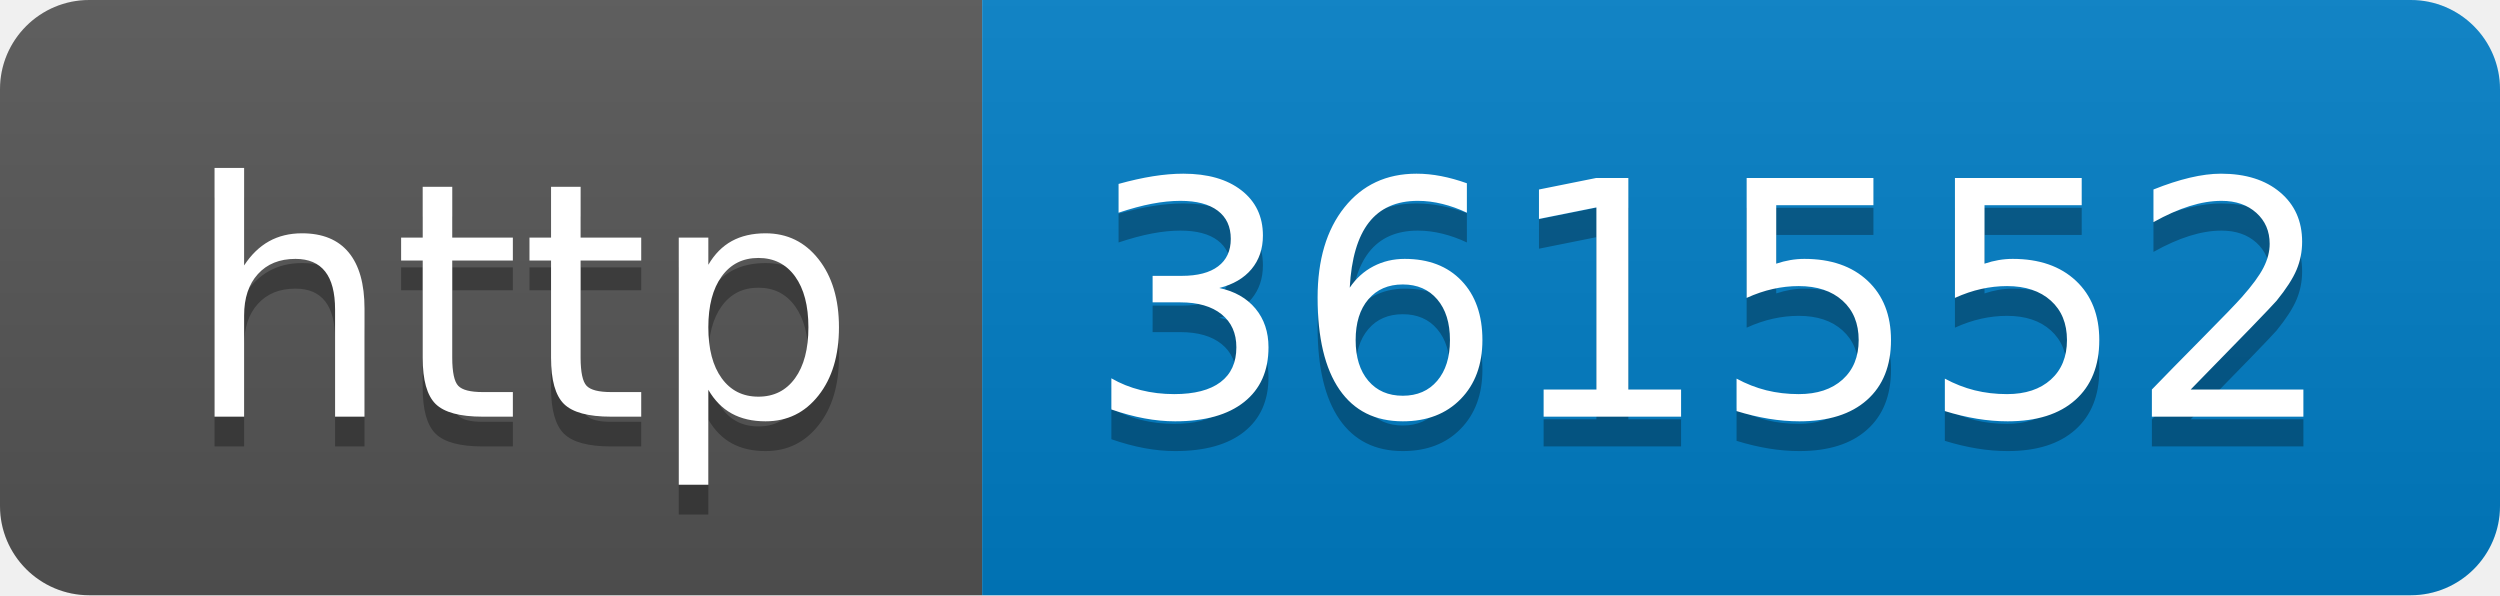
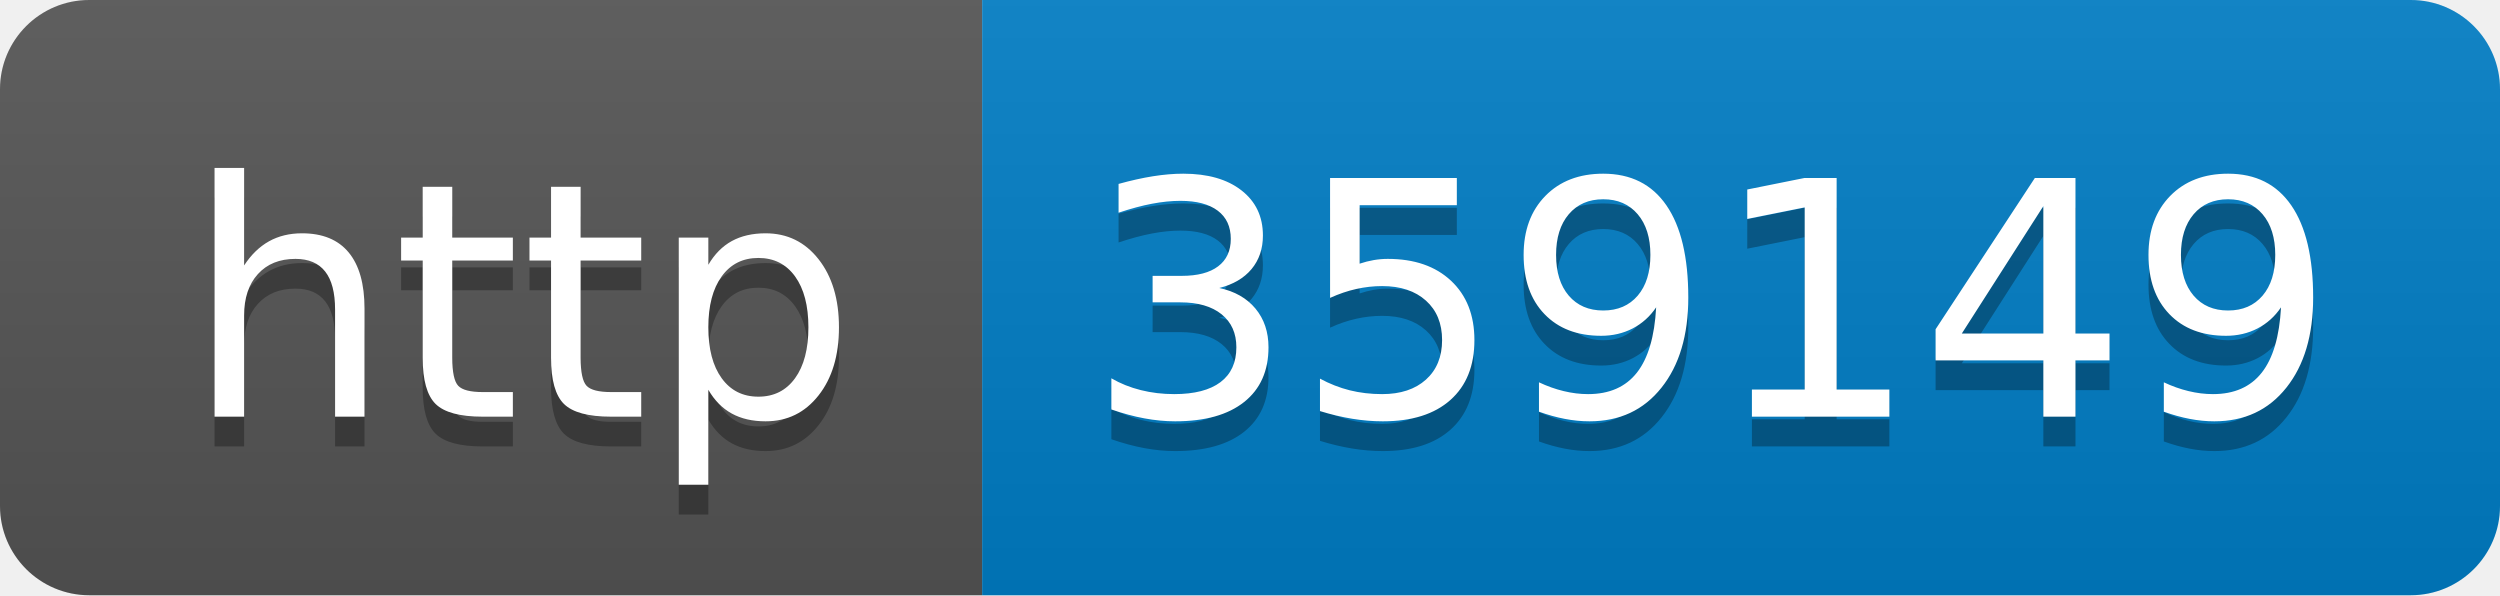
- <svg xmlns="http://www.w3.org/2000/svg" width="84" height="20" role="img" aria-label="http: 361552">
+ <svg xmlns="http://www.w3.org/2000/svg" width="84" height="20" role="img" aria-label="http: 359149">
  <linearGradient id="s" x2="0" y2="100%">
    <stop offset="0" stop-color="#bbb" stop-opacity=".1" />
    <stop offset="1" stop-opacity=".1" />
  </linearGradient>
  <clipPath id="r">
    <rect width="84" height="20" rx="3" fill="#fff" />
  </clipPath>
  <g clip-path="url(#r)">
    <rect width="33" height="20" fill="#555" />
    <rect x="33" width="51" height="20" fill="#007ec6" />
    <rect width="84" height="20" fill="url(#s)" />
  </g>
  <g fill="#fff" text-anchor="middle" font-family="Verdana,Geneva,DejaVu Sans,sans-serif" text-rendering="geometricPrecision" font-size="110">
    <text aria-hidden="true" x="175" y="150" fill="#010101" fill-opacity=".3" transform="scale(.1)" textLength="230">http</text>
    <text x="175" y="140" transform="scale(.1)" fill="#fff" textLength="230">http</text>
-     <text aria-hidden="true" x="575" y="150" fill="#010101" fill-opacity=".3" transform="scale(.1)" textLength="410">361552</text>
-     <text x="575" y="140" transform="scale(.1)" fill="#fff" textLength="410">361552</text>
+     <text aria-hidden="true" x="575" y="150" fill="#010101" fill-opacity=".3" transform="scale(.1)" textLength="410">359149</text>
+     <text x="575" y="140" transform="scale(.1)" fill="#fff" textLength="410">359149</text>
  </g>
</svg>
